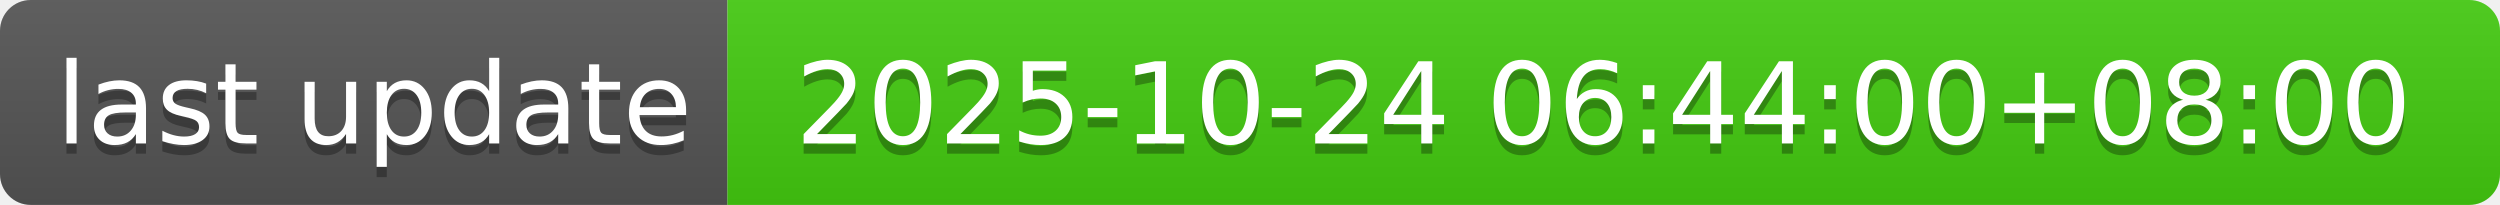
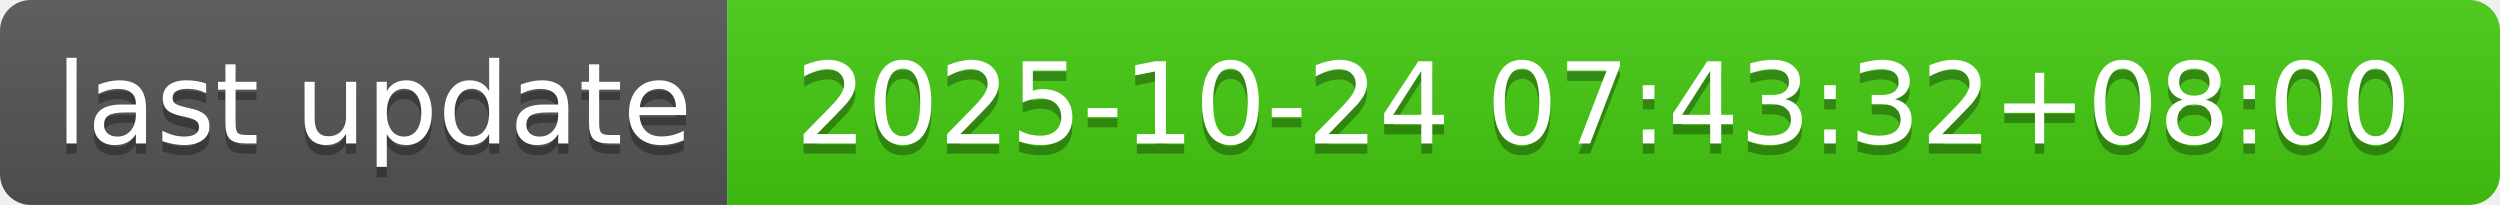
- <svg xmlns="http://www.w3.org/2000/svg" width="244" height="20" role="img" aria-label="last update: 2025-10-24 06:44:00+08:00">
+ <svg xmlns="http://www.w3.org/2000/svg" width="244" height="20" role="img" aria-label="last update: 2025-10-24 07:43:32+08:00">
  <linearGradient id="s" x2="0" y2="100%">
    <stop offset="0" stop-color="#bbb" stop-opacity=".1" />
    <stop offset="1" stop-opacity=".1" />
  </linearGradient>
  <clipPath id="r">
    <rect width="244" height="20" rx="3" fill="#fff" />
  </clipPath>
  <g clip-path="url(#r)">
    <rect width="71" height="20" fill="#555" />
    <rect x="71" width="173" height="20" fill="#4c1" />
    <rect width="244" height="20" fill="url(#s)" />
  </g>
  <g fill="#fff" text-anchor="middle" font-family="Verdana,Geneva,DejaVu Sans,sans-serif" text-rendering="geometricPrecision" font-size="110">
    <text aria-hidden="true" x="365" y="150" fill="#010101" fill-opacity=".3" transform="scale(.1)" textLength="610">last update</text>
    <text x="365" y="140" transform="scale(.1)" fill="#fff" textLength="610">last update</text>
-     <text aria-hidden="true" x="1565" y="150" fill="#010101" fill-opacity=".3" transform="scale(.1)" textLength="1630">2025-10-24 06:44:00+08:00</text>
-     <text x="1565" y="140" transform="scale(.1)" fill="#fff" textLength="1630">2025-10-24 06:44:00+08:00</text>
+     <text aria-hidden="true" x="1565" y="150" fill="#010101" fill-opacity=".3" transform="scale(.1)" textLength="1630">2025-10-24 07:43:32+08:00</text>
+     <text x="1565" y="140" transform="scale(.1)" fill="#fff" textLength="1630">2025-10-24 07:43:32+08:00</text>
  </g>
</svg>
